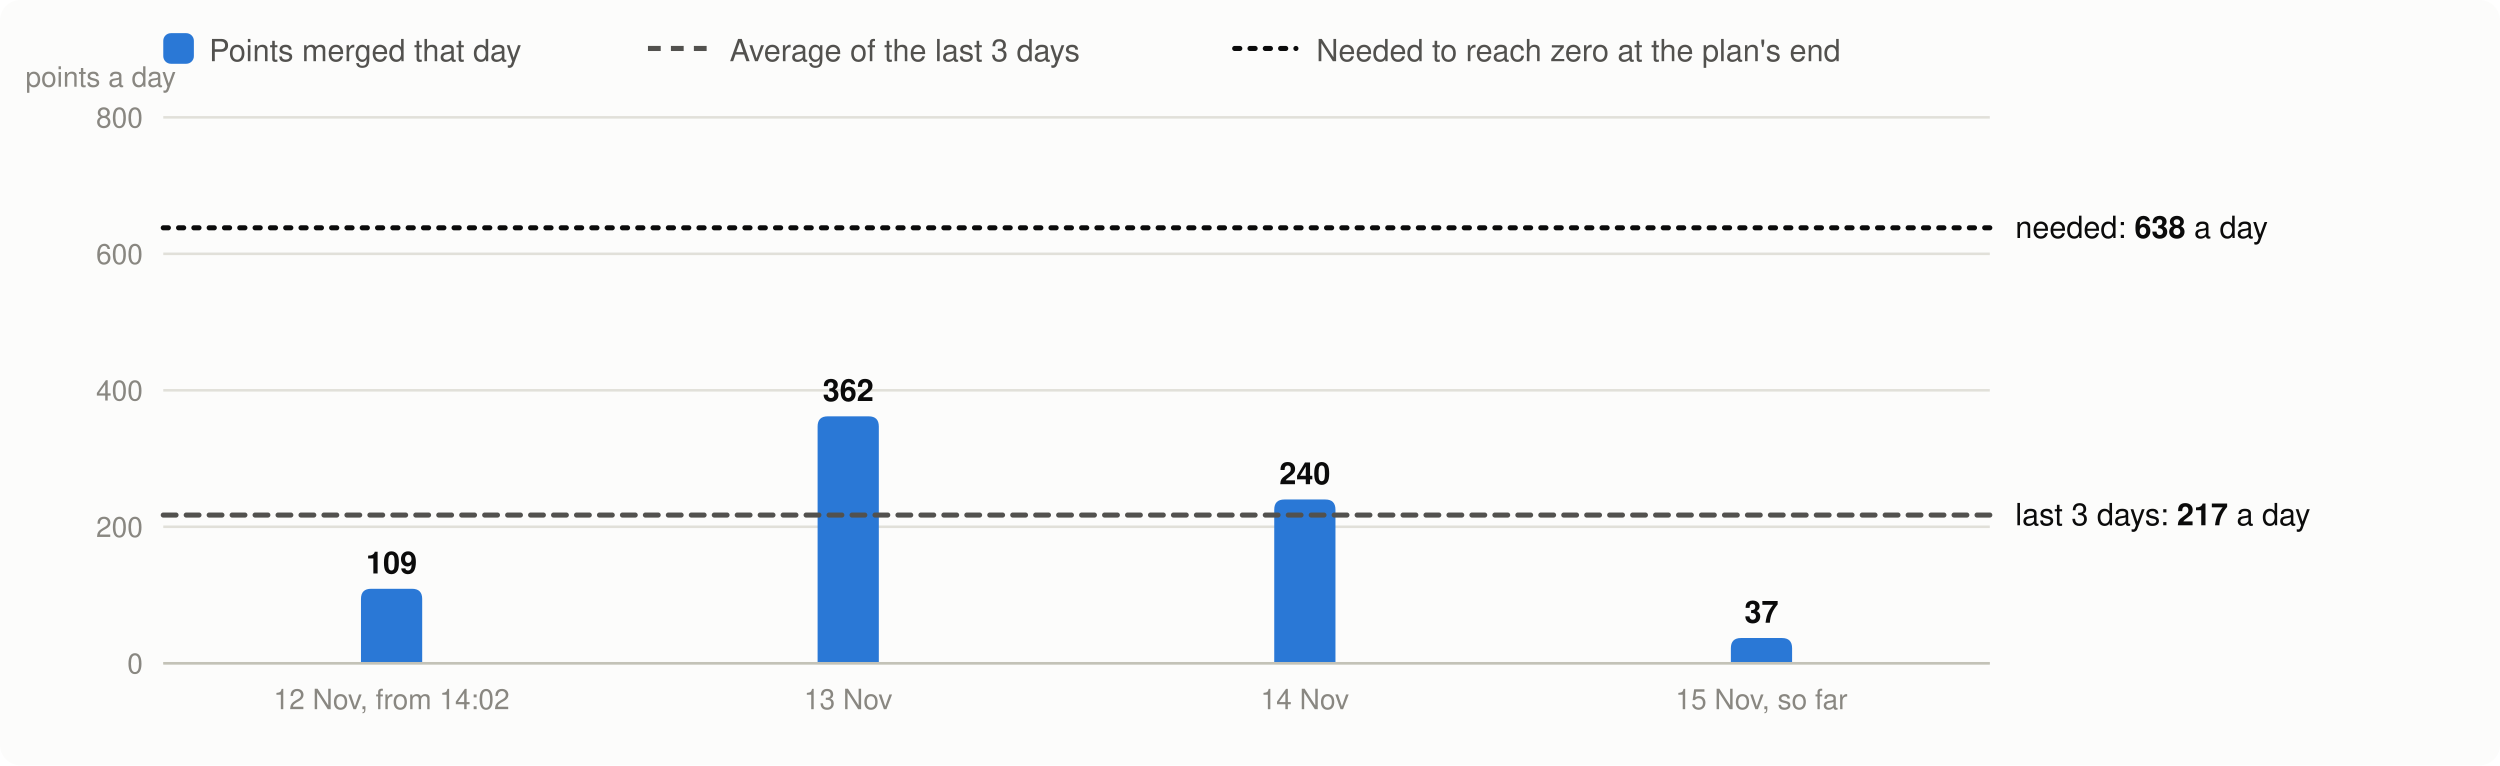
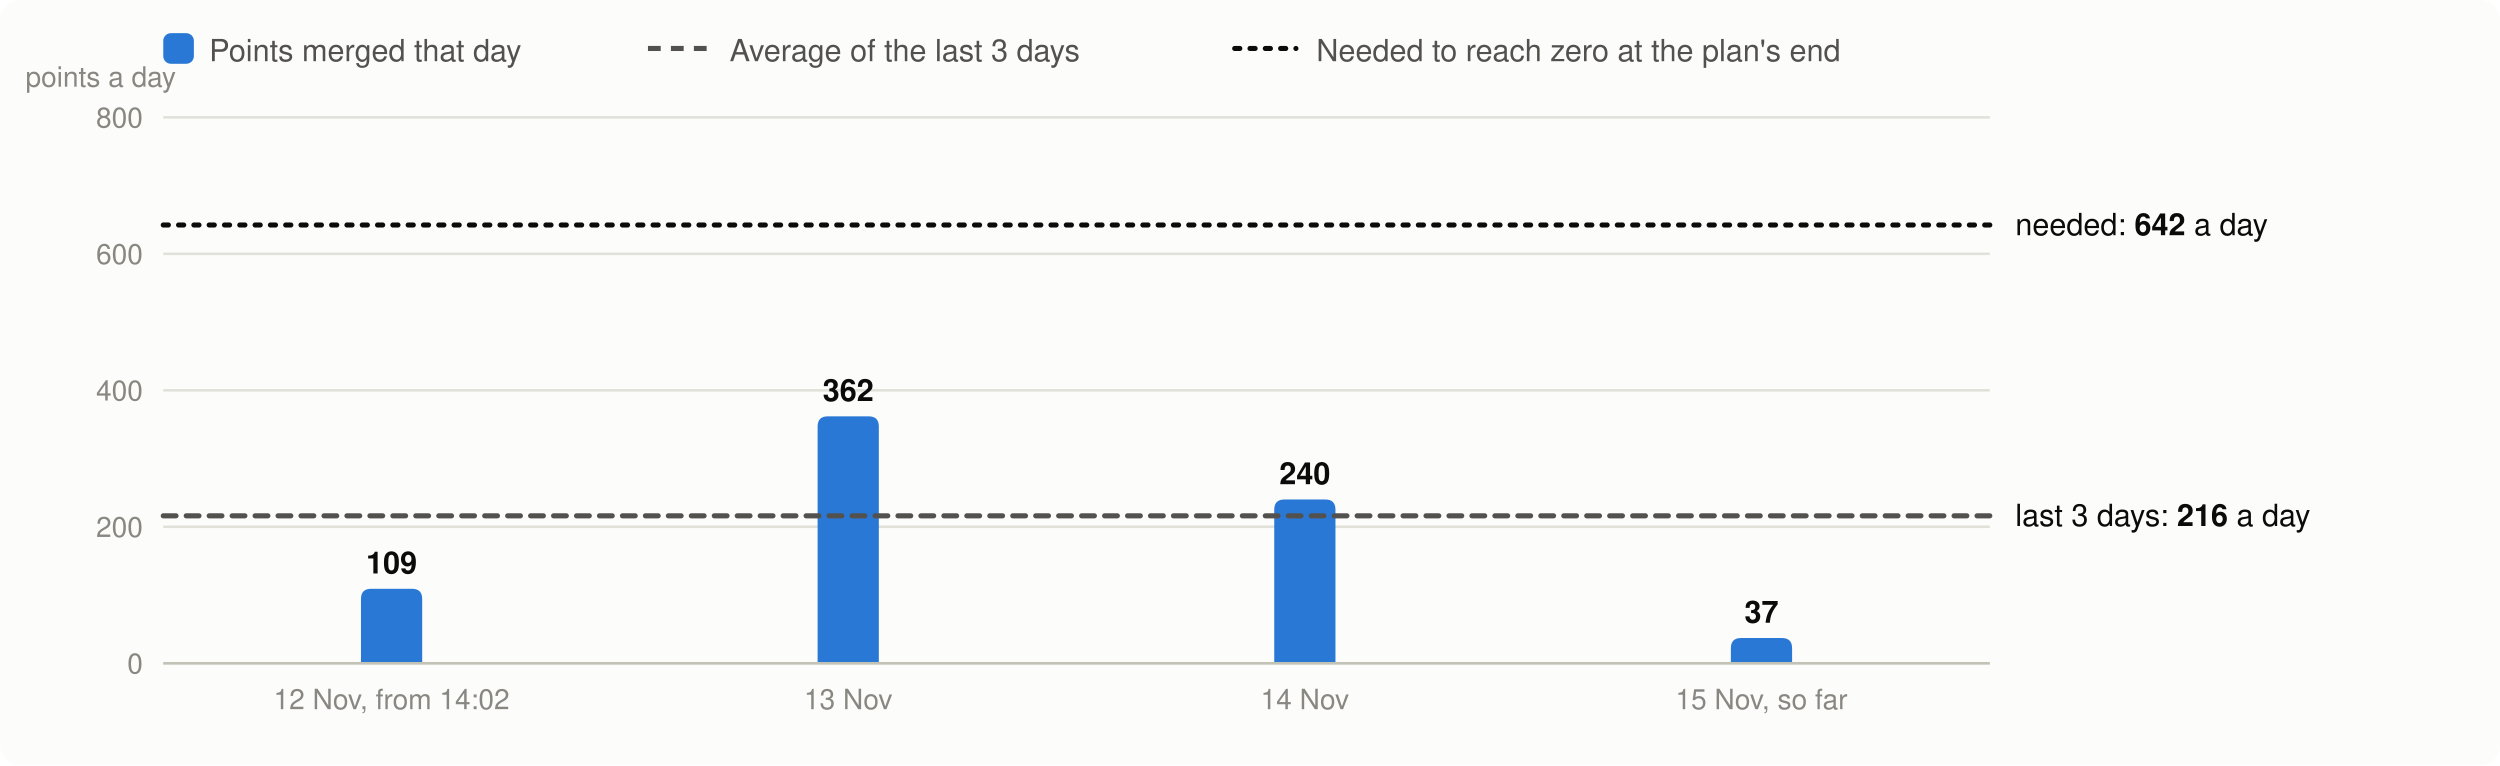
<svg xmlns="http://www.w3.org/2000/svg" viewBox="0 0 980 300" width="980" height="300" font-family="system-ui,-apple-system,Segoe UI,Helvetica,Arial,sans-serif" font-size="13" role="img" aria-label="Velocity: story points merged per day, the 3-day average and the velocity needed">
  <rect width="980" height="300" rx="8" fill="#fcfcfb" />
  <rect x="64" y="13" width="12" height="12" rx="3" fill="#2a78d6" />
  <text x="82" y="24" fill="#52514e" font-size="12">Points merged that day</text>
  <line x1="254" x2="278" y1="19" y2="19" stroke="#52514e" stroke-width="2" stroke-dasharray="5 4" />
  <text x="286" y="24" fill="#52514e" font-size="12">Average of the last 3 days</text>
  <line x1="484" x2="508" y1="19" y2="19" stroke="#0b0b0b" stroke-width="2" stroke-dasharray="2 4" stroke-linecap="round" />
  <text x="516" y="24" fill="#52514e" font-size="12">Needed to reach zero at the plan's end</text>
  <line x1="64" x2="780" y1="260.0" y2="260.0" stroke="#e1e0d9" />
  <text x="56" y="264.0" text-anchor="end" fill="#898781" font-size="11">0</text>
  <line x1="64" x2="780" y1="206.5" y2="206.5" stroke="#e1e0d9" />
  <text x="56" y="210.5" text-anchor="end" fill="#898781" font-size="11">200</text>
  <line x1="64" x2="780" y1="153.0" y2="153.0" stroke="#e1e0d9" />
  <text x="56" y="157.0" text-anchor="end" fill="#898781" font-size="11">400</text>
  <line x1="64" x2="780" y1="99.5" y2="99.5" stroke="#e1e0d9" />
  <text x="56" y="103.5" text-anchor="end" fill="#898781" font-size="11">600</text>
  <line x1="64" x2="780" y1="46.0" y2="46.0" stroke="#e1e0d9" />
  <text x="56" y="50.0" text-anchor="end" fill="#898781" font-size="11">800</text>
  <text x="10" y="34" fill="#898781" font-size="11">points a day</text>
  <path d="M141.5,260.0V234.8Q141.5,230.8 145.5,230.8H161.5Q165.5,230.8 165.5,234.8V260.0Z" fill="#2a78d6" />
  <text x="153.5" y="224.8" text-anchor="middle" fill="#0b0b0b" font-size="12" font-weight="600">109</text>
  <text x="153.5" y="278" text-anchor="middle" fill="#898781" font-size="11">12 Nov, from 14:02</text>
  <path d="M320.5,260.0V167.2Q320.5,163.2 324.5,163.2H340.5Q344.5,163.2 344.5,167.2V260.0Z" fill="#2a78d6" />
  <text x="332.5" y="157.2" text-anchor="middle" fill="#0b0b0b" font-size="12" font-weight="600">362</text>
  <text x="332.5" y="278" text-anchor="middle" fill="#898781" font-size="11">13 Nov</text>
  <path d="M499.5,260.0V199.8Q499.5,195.8 503.5,195.8H519.5Q523.5,195.8 523.5,199.8V260.0Z" fill="#2a78d6" />
  <text x="511.5" y="189.8" text-anchor="middle" fill="#0b0b0b" font-size="12" font-weight="600">240</text>
  <text x="511.5" y="278" text-anchor="middle" fill="#898781" font-size="11">14 Nov</text>
  <path d="M678.5,260.0V254.1Q678.5,250.1 682.5,250.1H698.5Q702.5,250.1 702.5,254.1V260.0Z" fill="#2a78d6" />
  <text x="690.5" y="244.1" text-anchor="middle" fill="#0b0b0b" font-size="12" font-weight="600">37</text>
  <text x="690.5" y="278" text-anchor="middle" fill="#898781" font-size="11">15 Nov, so far</text>
  <line x1="64" x2="780" y1="260.0" y2="260.0" stroke="#c3c2b7" />
-   <line x1="64" x2="780" y1="201.9" y2="201.9" stroke="#52514e" stroke-width="2" stroke-dasharray="5 4" stroke-linecap="round" />
-   <text x="790" y="205.9" fill="#0b0b0b" font-size="12">last 3 days: <tspan font-weight="600">217</tspan> a day</text>
-   <line x1="64" x2="780" y1="89.3" y2="89.3" stroke="#0b0b0b" stroke-width="2" stroke-dasharray="2 4" stroke-linecap="round" />
-   <text x="790" y="93.3" fill="#0b0b0b" font-size="12">needed: <tspan font-weight="600">638</tspan> a day</text>
+   <line x1="64" x2="780" y1="202.2" y2="202.2" stroke="#52514e" stroke-width="2" stroke-dasharray="5 4" stroke-linecap="round" />
+   <text x="790" y="206.2" fill="#0b0b0b" font-size="12">last 3 days: <tspan font-weight="600">216</tspan> a day</text>
+   <line x1="64" x2="780" y1="88.2" y2="88.2" stroke="#0b0b0b" stroke-width="2" stroke-dasharray="2 4" stroke-linecap="round" />
+   <text x="790" y="92.2" fill="#0b0b0b" font-size="12">needed: <tspan font-weight="600">642</tspan> a day</text>
</svg>
